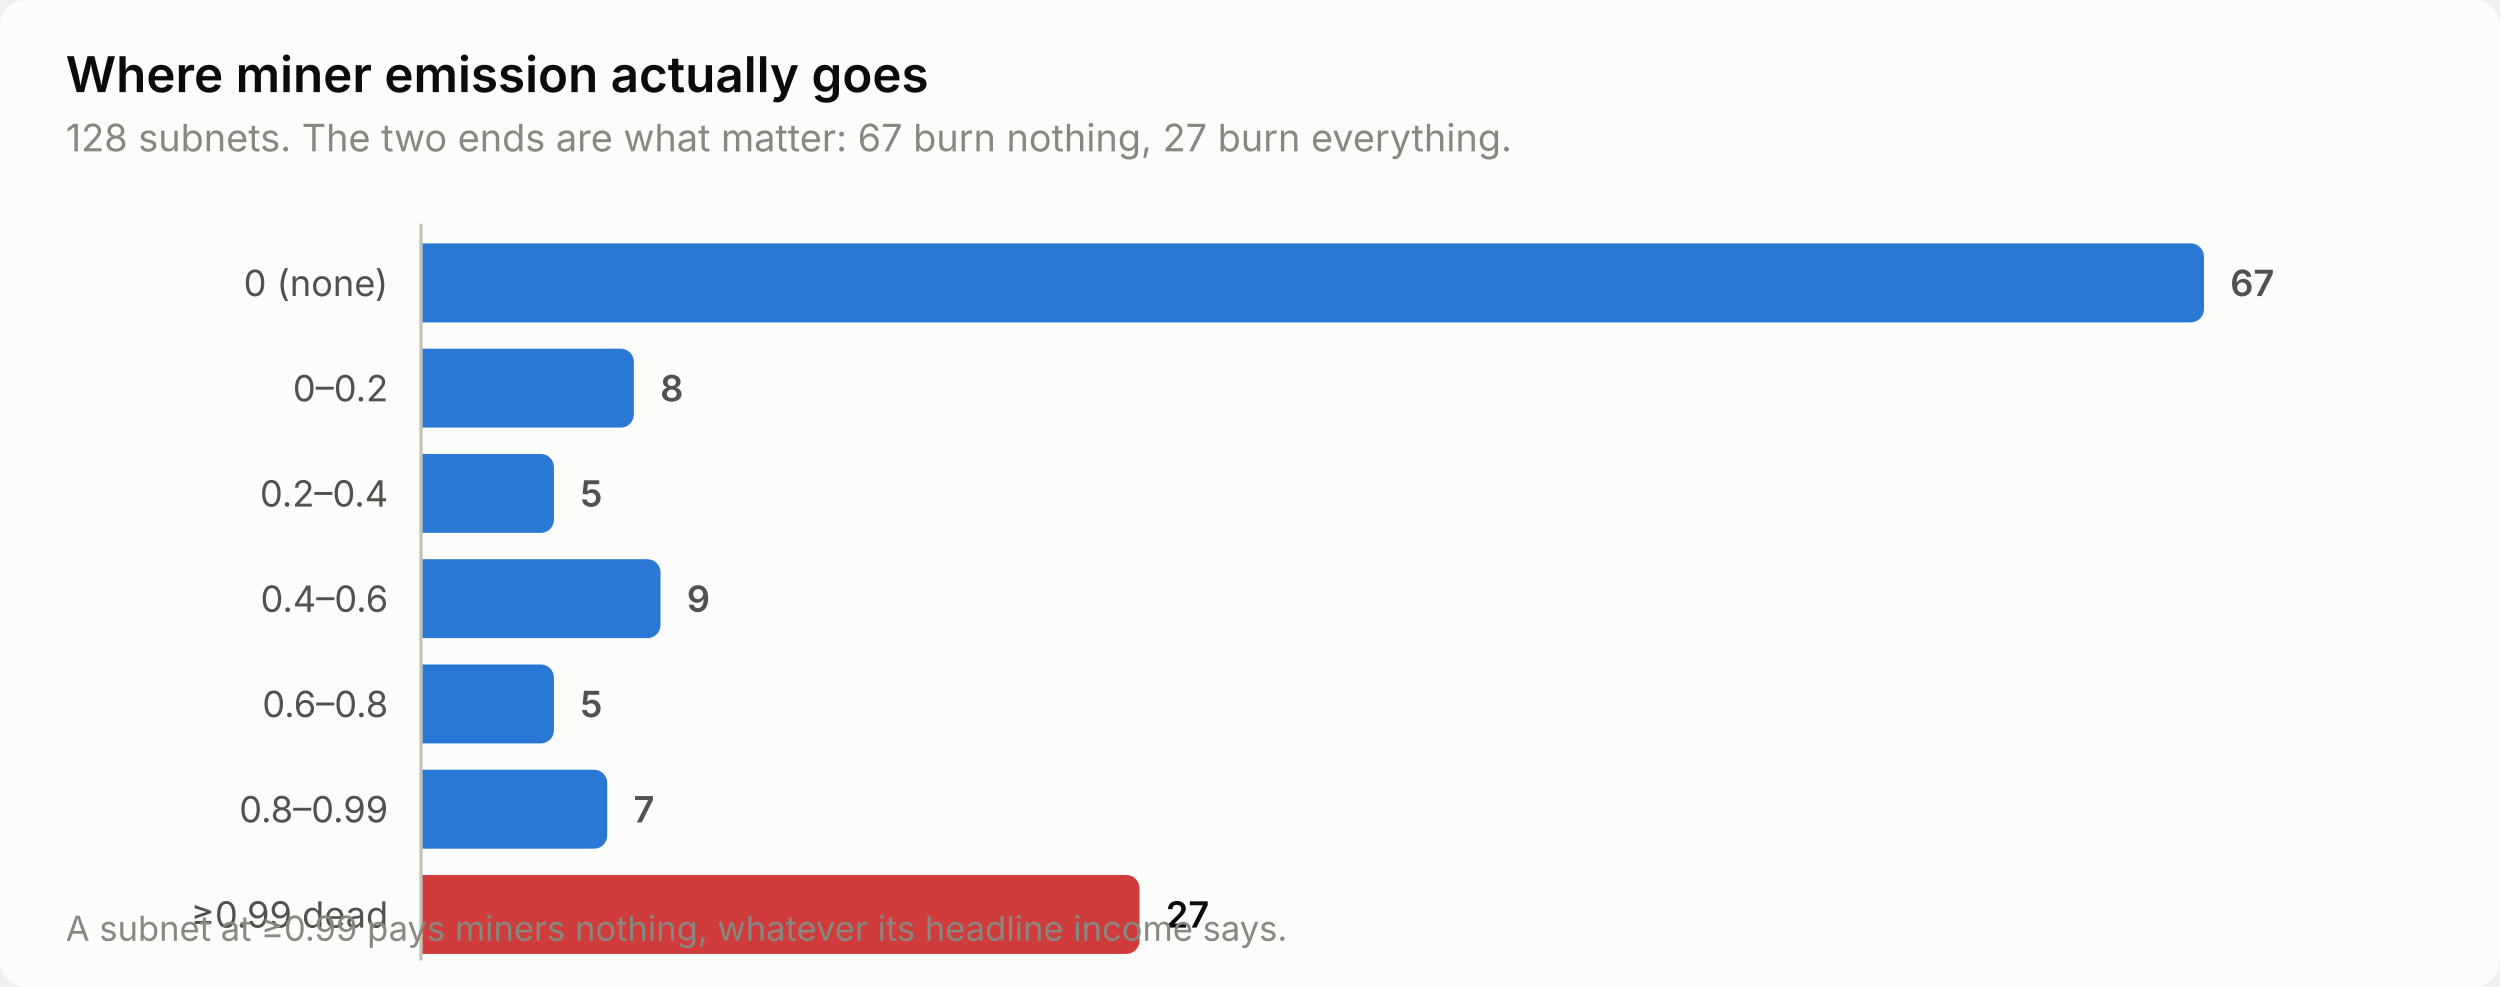
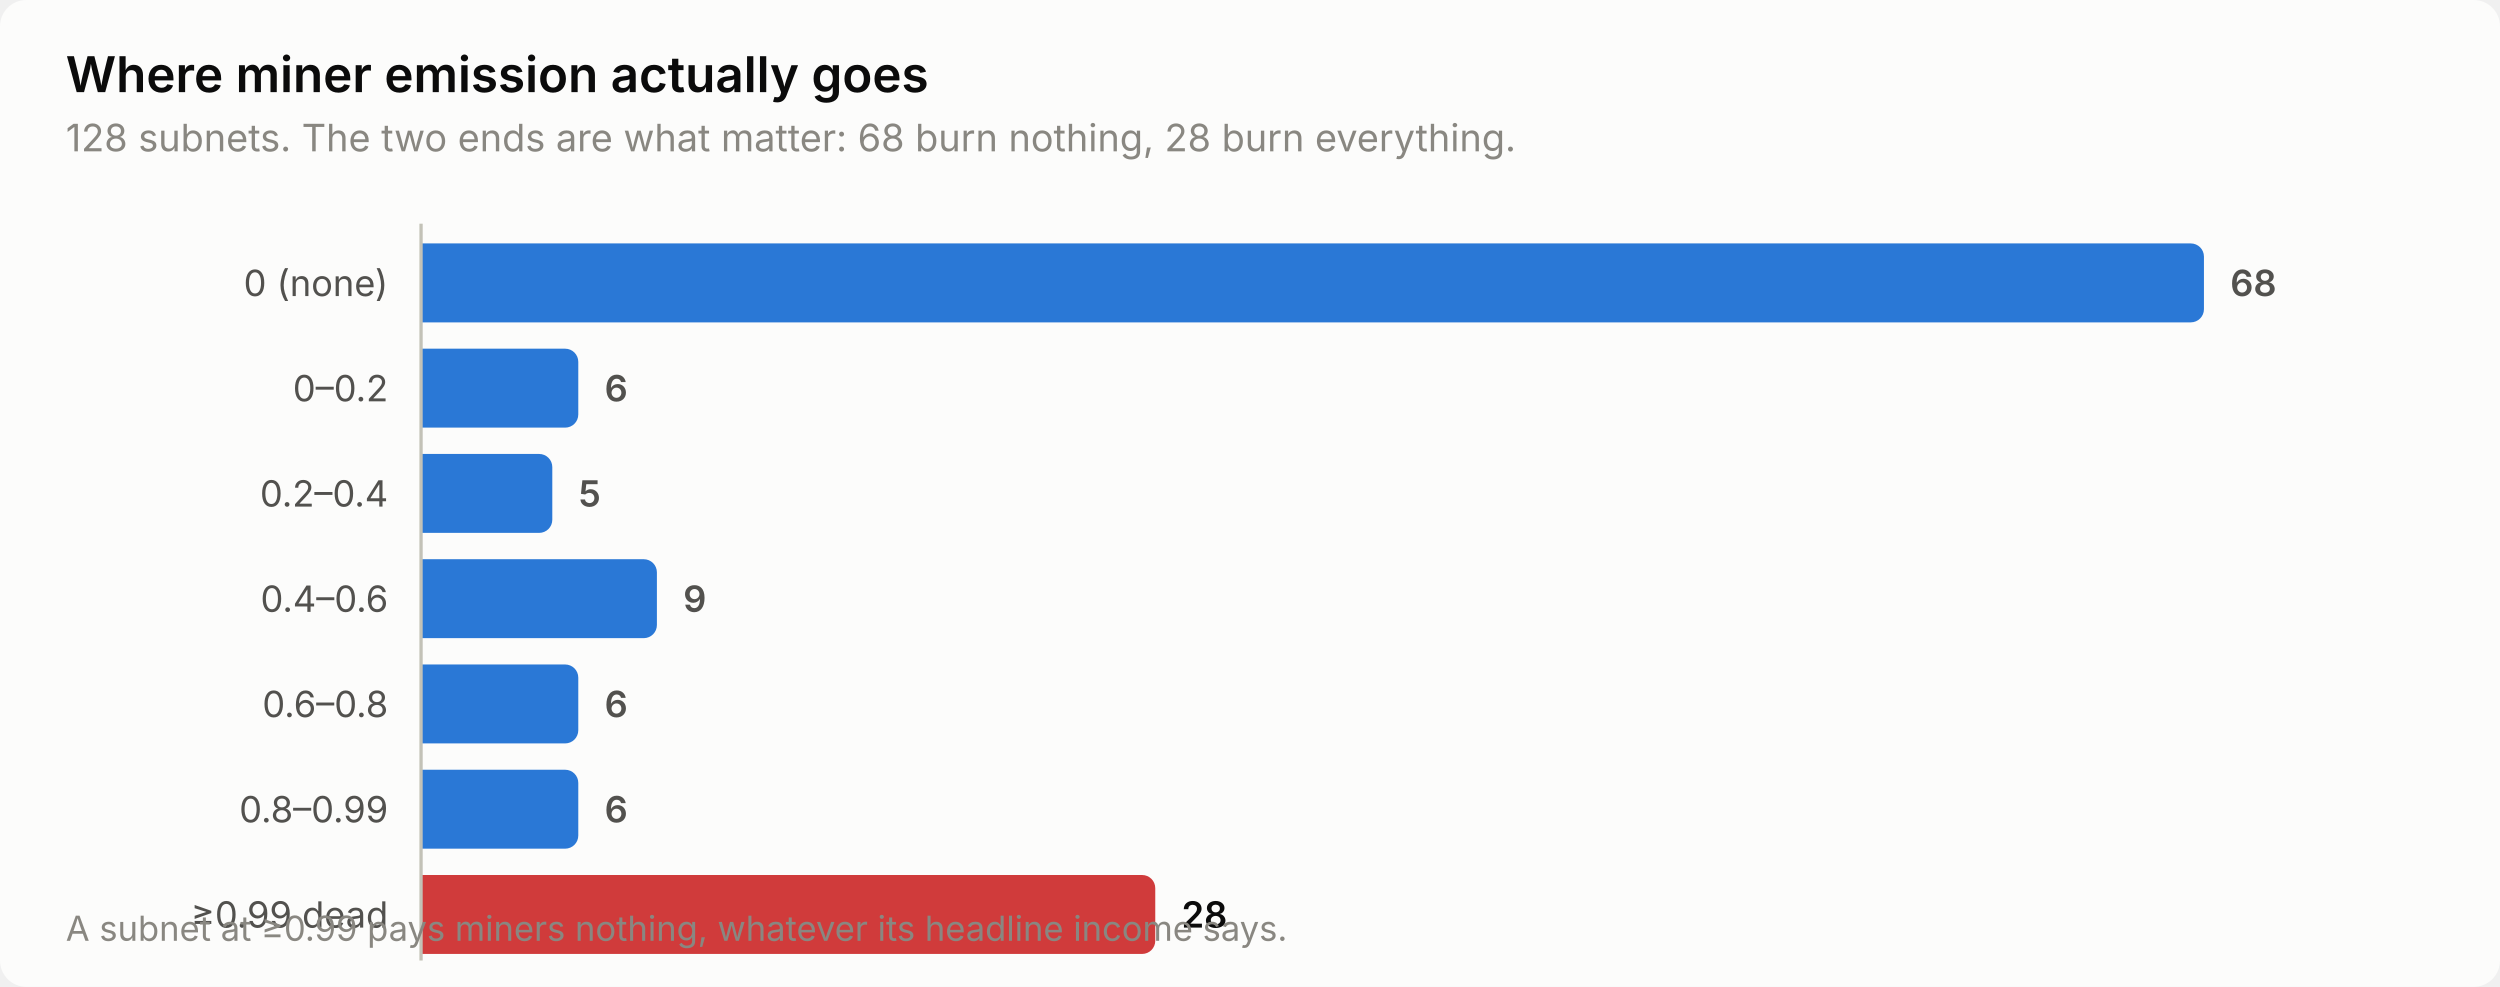
<svg xmlns="http://www.w3.org/2000/svg" width="760" height="300" viewBox="0 0 760 300" role="img" aria-label="Where miner emission actually goes">
  <style>
    text { font-family: system-ui, -apple-system, 'Segoe UI', sans-serif; }
    .t-title { font-size: 15px; font-weight: 600; }
    .t-sub { font-size: 11.5px; }
    .t-lab { font-size: 11px; }
    .t-val { font-size: 11px; font-weight: 600; font-variant-numeric: tabular-nums; }
    .t-tick { font-size: 10.5px; font-variant-numeric: tabular-nums; }

    .surface { fill: #fcfcfb; }
    .ink { fill: #0b0b0b; }
    .ink2 { fill: #52514e; }
    .muted { fill: #898781; }
    .grid { stroke: #e1e0d9; }
    .axis { stroke: #c3c2b7; }
    .accent { fill: #2a78d6; }
    .critical { fill: #d03b3b; }
    .deemph { fill: #d8d7d0; }

    @media (prefers-color-scheme: dark) {
      .surface { fill: #1a1a19; }
      .ink { fill: #ffffff; }
      .ink2 { fill: #c3c2b7; }
      .muted { fill: #898781; }
      .grid { stroke: #2c2c2a; }
      .axis { stroke: #383835; }
      .accent { fill: #3987e5; }
      .deemph { fill: #3a3a37; }
    }
</style>
  <rect class="surface" width="760" height="300" rx="8" />
  <text class="ink t-title" x="20" y="28">Where miner emission actually goes</text>
-   <text class="muted t-sub" x="20" y="46">128 subnets. The two ends are what matter: 67 burn nothing, 27 burn everything.</text>
+   <text class="muted t-sub" x="20" y="46">128 subnets. The two ends are what matter: 68 burn nothing, 28 burn everything.</text>
  <text class="ink2 t-lab" x="118" y="90" text-anchor="end">0 (none)</text>
  <path class="accent" d="M128.0,74.0 H666.0 a4.0,4.0 0 0 1 4.0,4.0 V94.0 a4.0,4.0 0 0 1 -4.0,4.0 H128.0 Z" />
-   <text class="ink2 t-val" x="678.0" y="90">67</text>
+   <text class="ink2 t-val" x="678.0" y="90">68</text>
  <text class="ink2 t-lab" x="118" y="122" text-anchor="end">0–0.2</text>
-   <path class="accent" d="M128.0,106.0 H188.7 a4.0,4.0 0 0 1 4.0,4.0 V126.0 a4.0,4.0 0 0 1 -4.0,4.0 H128.0 Z" />
-   <text class="ink2 t-val" x="200.7" y="122">8</text>
+   <path class="accent" d="M128.0,106.0 H171.8 a4.0,4.0 0 0 1 4.0,4.0 V126.0 a4.0,4.0 0 0 1 -4.0,4.0 H128.0 Z" />
+   <text class="ink2 t-val" x="183.8" y="122">6</text>
  <text class="ink2 t-lab" x="118" y="154" text-anchor="end">0.2–0.4</text>
-   <path class="accent" d="M128.0,138.0 H164.4 a4.0,4.0 0 0 1 4.0,4.0 V158.0 a4.0,4.0 0 0 1 -4.0,4.0 H128.0 Z" />
-   <text class="ink2 t-val" x="176.4" y="154">5</text>
+   <path class="accent" d="M128.0,138.0 H163.9 a4.0,4.0 0 0 1 4.0,4.0 V158.0 a4.0,4.0 0 0 1 -4.0,4.0 H128.0 Z" />
+   <text class="ink2 t-val" x="175.9" y="154">5</text>
  <text class="ink2 t-lab" x="118" y="186" text-anchor="end">0.4–0.6</text>
-   <path class="accent" d="M128.0,170.0 H196.8 a4.0,4.0 0 0 1 4.0,4.0 V190.0 a4.0,4.0 0 0 1 -4.0,4.0 H128.0 Z" />
-   <text class="ink2 t-val" x="208.8" y="186">9</text>
+   <path class="accent" d="M128.0,170.0 H195.7 a4.0,4.0 0 0 1 4.0,4.0 V190.0 a4.0,4.0 0 0 1 -4.0,4.0 H128.0 Z" />
+   <text class="ink2 t-val" x="207.7" y="186">9</text>
  <text class="ink2 t-lab" x="118" y="218" text-anchor="end">0.6–0.8</text>
-   <path class="accent" d="M128.0,202.0 H164.4 a4.0,4.0 0 0 1 4.0,4.0 V222.0 a4.0,4.0 0 0 1 -4.0,4.0 H128.0 Z" />
-   <text class="ink2 t-val" x="176.4" y="218">5</text>
+   <path class="accent" d="M128.0,202.0 H171.8 a4.0,4.0 0 0 1 4.0,4.0 V222.0 a4.0,4.0 0 0 1 -4.0,4.0 H128.0 Z" />
+   <text class="ink2 t-val" x="183.8" y="218">6</text>
  <text class="ink2 t-lab" x="118" y="250" text-anchor="end">0.8–0.99</text>
-   <path class="accent" d="M128.0,234.0 H180.6 a4.0,4.0 0 0 1 4.0,4.0 V254.0 a4.0,4.0 0 0 1 -4.0,4.0 H128.0 Z" />
-   <text class="ink2 t-val" x="192.6" y="250">7</text>
+   <path class="accent" d="M128.0,234.0 H171.8 a4.0,4.0 0 0 1 4.0,4.0 V254.0 a4.0,4.0 0 0 1 -4.0,4.0 H128.0 Z" />
+   <text class="ink2 t-val" x="183.8" y="250">6</text>
  <text class="ink2 t-lab" x="118" y="282" text-anchor="end">≥0.99 dead</text>
-   <path class="critical" d="M128.0,266.0 H342.4 a4.0,4.0 0 0 1 4.0,4.0 V286.0 a4.0,4.0 0 0 1 -4.0,4.0 H128.0 Z" />
-   <text class="ink t-val" x="354.4" y="282">27</text>
+   <path class="critical" d="M128.0,266.0 H347.2 a4.0,4.0 0 0 1 4.0,4.0 V286.0 a4.0,4.0 0 0 1 -4.0,4.0 H128.0 Z" />
+   <text class="ink t-val" x="359.2" y="282">28</text>
  <line class="axis" x1="128" y1="68" x2="128" y2="292" stroke-width="1" />
  <text class="muted t-tick" x="20" y="286">A subnet at ≥0.99 pays miners nothing, whatever its headline income says.</text>
</svg>
